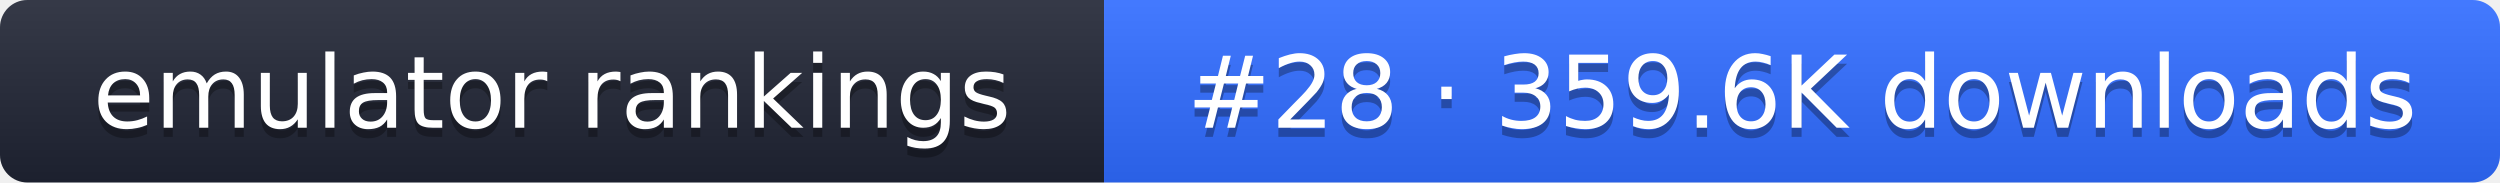
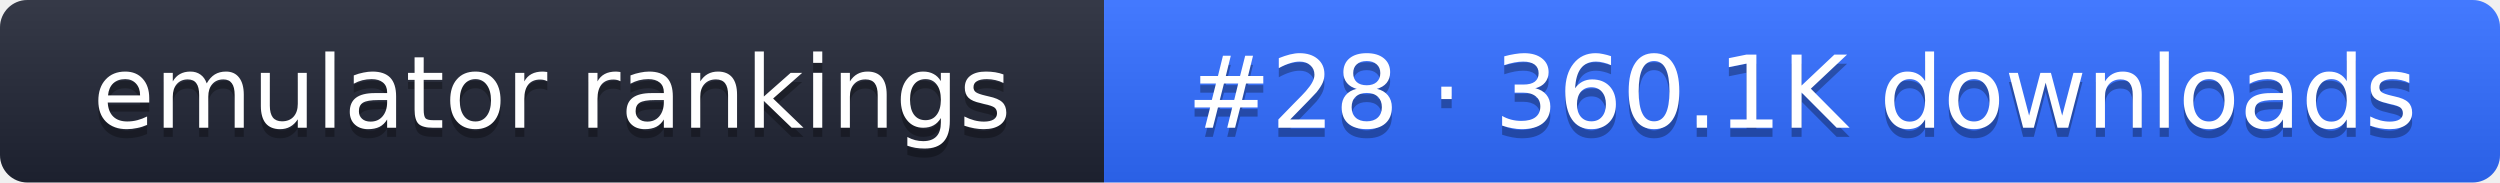
- <svg xmlns="http://www.w3.org/2000/svg" width="274" height="20" role="img" aria-label="emulator rankings: #28 · 359.6K downloads">
+ <svg xmlns="http://www.w3.org/2000/svg" width="274" height="20" role="img" aria-label="emulator rankings: #28 · 360.1K downloads">
  <linearGradient id="g" x2="0" y2="100%">
    <stop offset="0" stop-color="#fff" stop-opacity=".1" />
    <stop offset="1" stop-opacity=".1" />
  </linearGradient>
  <clipPath id="r">
    <rect width="274" height="20" rx="3" fill="#fff" />
  </clipPath>
  <g clip-path="url(#r)">
    <rect width="121" height="20" fill="#1f2433" />
    <rect x="121" width="153" height="20" fill="#2f6bff" />
    <rect width="274" height="20" fill="url(#g)" />
  </g>
  <g fill="#fff" text-anchor="middle" font-family="Verdana,DejaVu Sans,sans-serif" font-size="11">
    <text x="60.5" y="15" fill="#010101" fill-opacity=".3">emulator rankings</text>
    <text x="60.5" y="14">emulator rankings</text>
-     <text x="197.5" y="15" fill="#010101" fill-opacity=".3">#28 · 359.6K downloads</text>
-     <text x="197.5" y="14">#28 · 359.6K downloads</text>
+     <text x="197.5" y="15" fill="#010101" fill-opacity=".3">#28 · 360.1K downloads</text>
+     <text x="197.5" y="14">#28 · 360.1K downloads</text>
  </g>
</svg>
